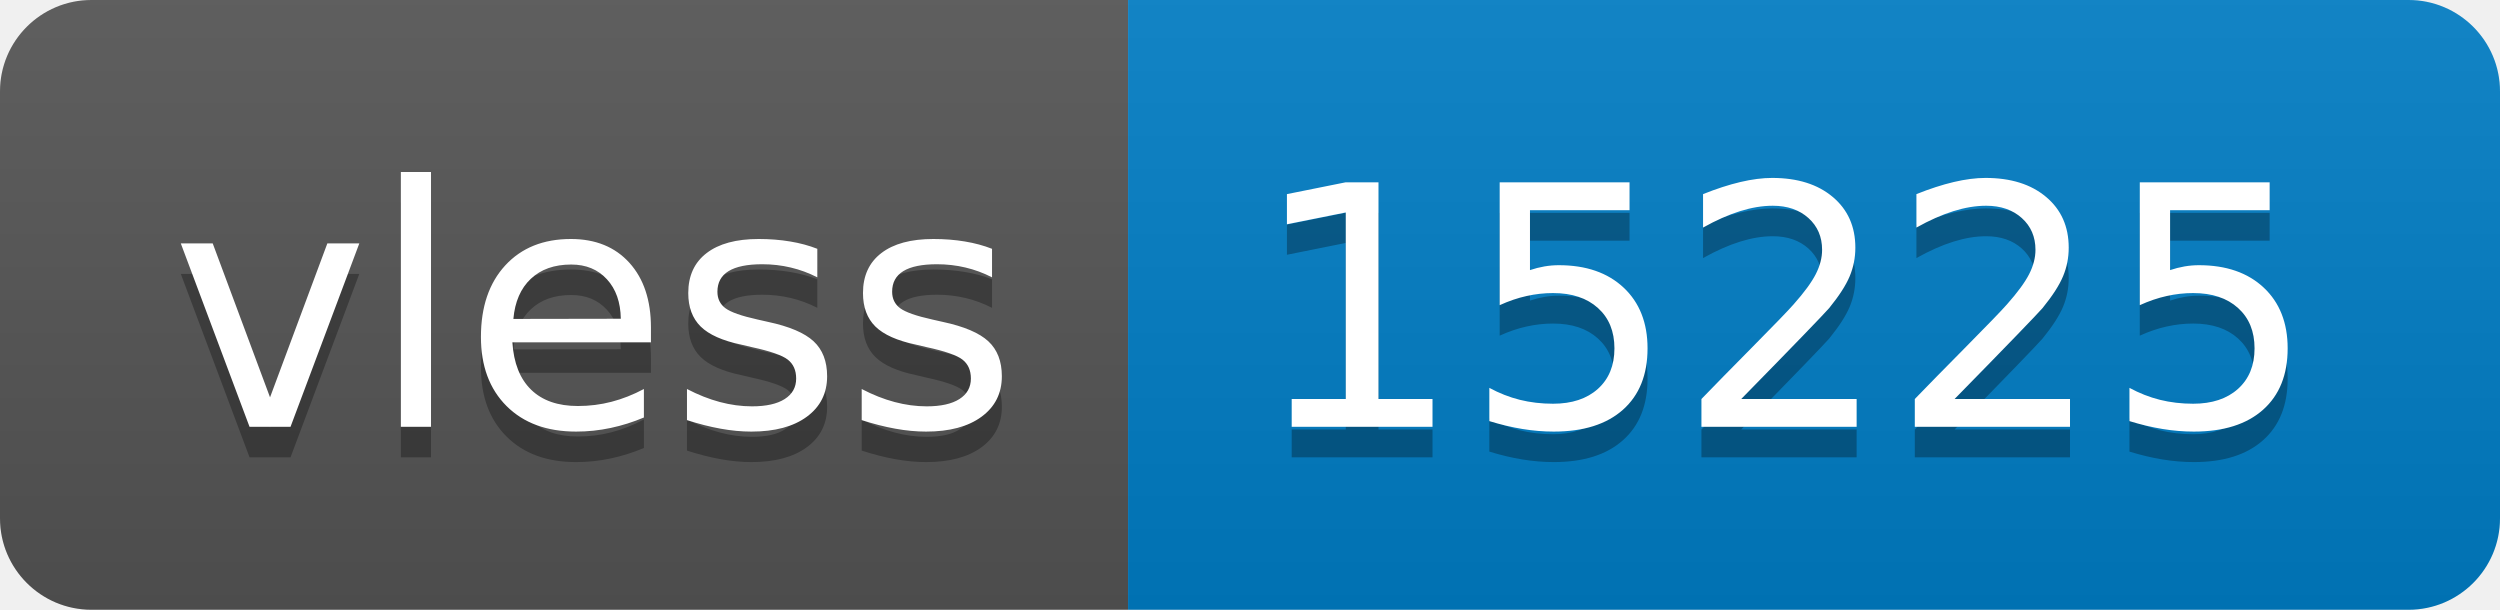
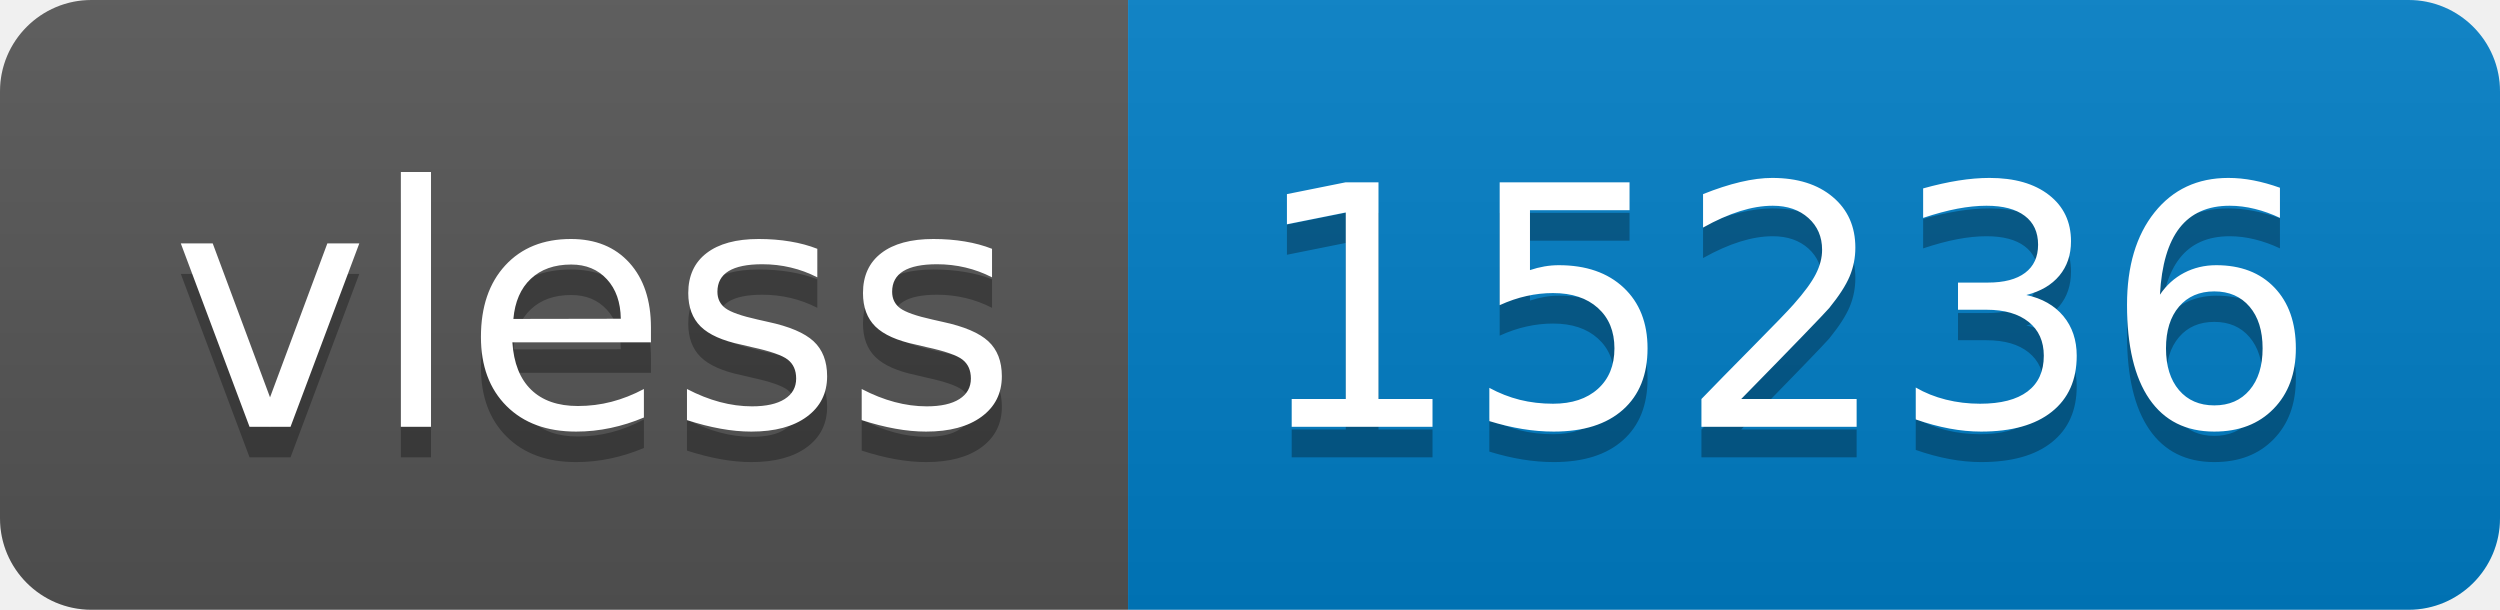
- <svg xmlns="http://www.w3.org/2000/svg" width="82" height="20" role="img" aria-label="vless: 15225">
+ <svg xmlns="http://www.w3.org/2000/svg" width="82" height="20" role="img" aria-label="vless: 15236">
  <linearGradient id="s" x2="0" y2="100%">
    <stop offset="0" stop-color="#bbb" stop-opacity=".1" />
    <stop offset="1" stop-opacity=".1" />
  </linearGradient>
  <clipPath id="r">
    <rect width="82" height="20" rx="3" fill="#fff" />
  </clipPath>
  <g clip-path="url(#r)">
    <rect width="37" height="20" fill="#555" />
    <rect x="37" width="45" height="20" fill="#007ec6" />
    <rect width="82" height="20" fill="url(#s)" />
  </g>
  <g fill="#fff" text-anchor="middle" font-family="Verdana,Geneva,DejaVu Sans,sans-serif" text-rendering="geometricPrecision" font-size="110">
    <text aria-hidden="true" x="195" y="150" fill="#010101" fill-opacity=".3" transform="scale(.1)" textLength="270">vless</text>
    <text x="195" y="140" transform="scale(.1)" fill="#fff" textLength="270">vless</text>
-     <text aria-hidden="true" x="585" y="150" fill="#010101" fill-opacity=".3" transform="scale(.1)" textLength="350">15225</text>
-     <text x="585" y="140" transform="scale(.1)" fill="#fff" textLength="350">15225</text>
+     <text aria-hidden="true" x="585" y="150" fill="#010101" fill-opacity=".3" transform="scale(.1)" textLength="350">15236</text>
+     <text x="585" y="140" transform="scale(.1)" fill="#fff" textLength="350">15236</text>
  </g>
</svg>
